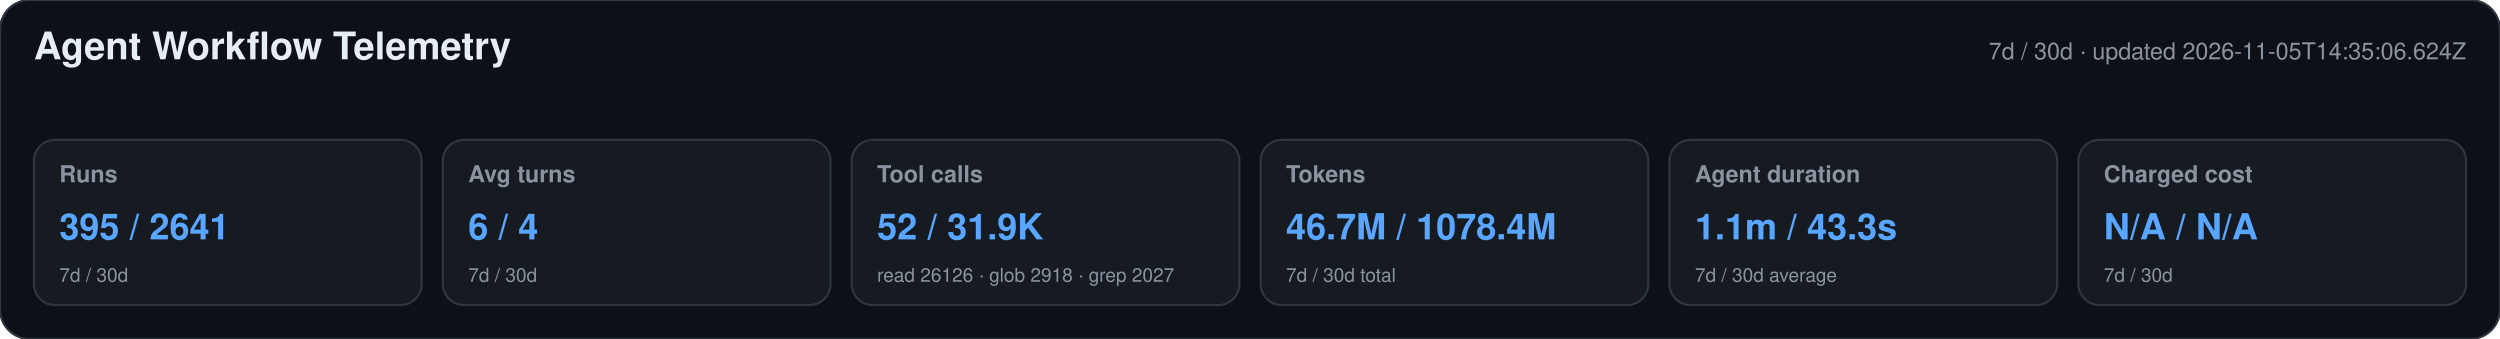
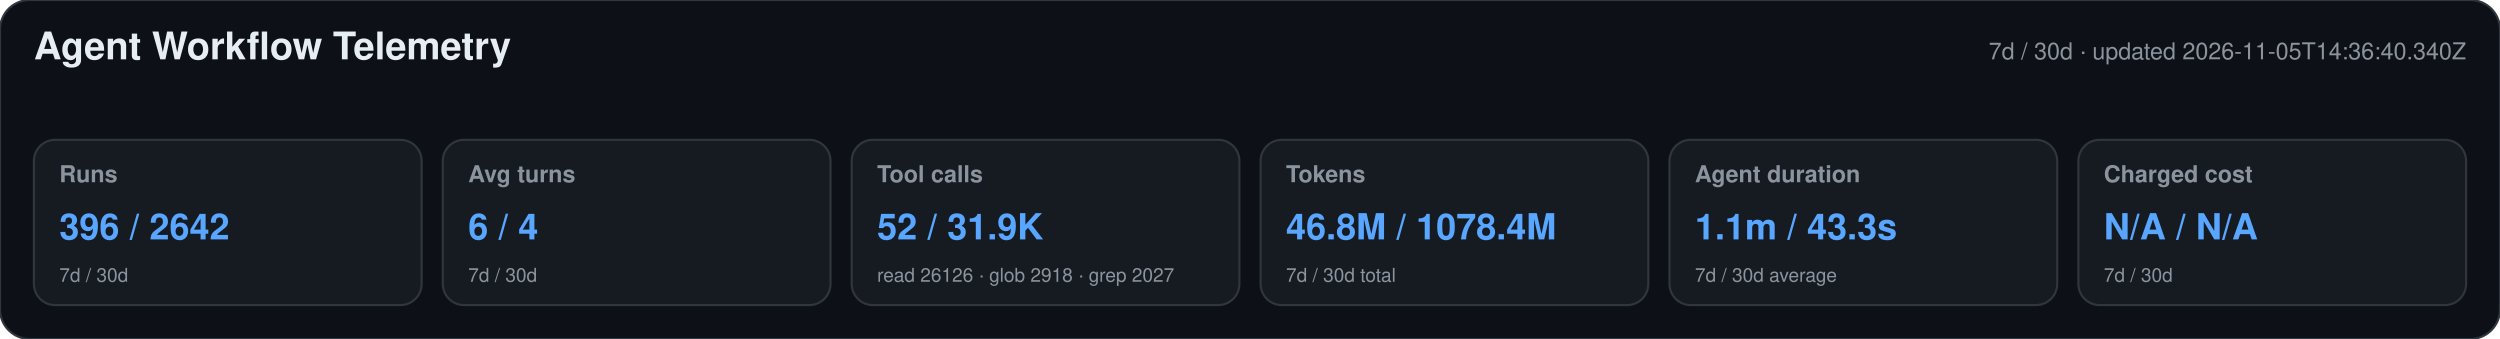
<svg xmlns="http://www.w3.org/2000/svg" width="1180" height="160" viewBox="0 0 1180 160" role="img" aria-labelledby="title desc">
  <style>text{font-family:-apple-system,BlinkMacSystemFont,"Segoe UI",Helvetica,Arial,sans-serif}.heading{font-size:18px;font-weight:650;fill:#e6edf3}.meta,.label,.secondary{fill:#8b949e}.meta,.label{font-size:11px}.label{font-weight:600}.primary{font-size:17px;font-weight:700;fill:#58a6ff}.secondary{font-size:9px}</style>
  <rect width="1180" height="160" rx="14" fill="#0d1117" stroke="#30363d" />
  <text x="16" y="28" class="heading">Agent Workflow Telemetry</text>
-   <text x="1164" y="28" text-anchor="end" class="meta">7d / 30d · updated 2026-11-05T14:35:06.624Z</text>
+   <text x="1164" y="28" text-anchor="end" class="meta">7d / 30d · updated 2026-11-05T14:36:40.340Z</text>
  <g>
    <rect x="16" y="66" width="183" height="78" rx="10" fill="#161b22" stroke="#30363d" />
    <text x="28" y="86" class="label">Runs</text>
-     <text x="28" y="113" class="primary">395 / 2641</text>
+     <text x="28" y="113" class="primary">396 / 2642</text>
    <text x="28" y="133" class="secondary">7d / 30d</text>
  </g>
  <g>
    <rect x="209" y="66" width="183" height="78" rx="10" fill="#161b22" stroke="#30363d" />
    <text x="221" y="86" class="label">Avg turns</text>
    <text x="221" y="113" class="primary">6 / 4</text>
    <text x="221" y="133" class="secondary">7d / 30d</text>
  </g>
  <g>
    <rect x="402" y="66" width="183" height="78" rx="10" fill="#161b22" stroke="#30363d" />
    <text x="414" y="86" class="label">Tool calls</text>
    <text x="414" y="113" class="primary">52 / 31.9K</text>
    <text x="414" y="133" class="secondary">read 26126 · glob 2918 · grep 2027</text>
  </g>
  <g>
    <rect x="595" y="66" width="183" height="78" rx="10" fill="#161b22" stroke="#30363d" />
    <text x="607" y="86" class="label">Tokens</text>
-     <text x="607" y="113" class="primary">46.7M / 1078.4M</text>
+     <text x="607" y="113" class="primary">46.8M / 1078.4M</text>
    <text x="607" y="133" class="secondary">7d / 30d total</text>
  </g>
  <g>
    <rect x="788" y="66" width="183" height="78" rx="10" fill="#161b22" stroke="#30363d" />
    <text x="800" y="86" class="label">Agent duration</text>
    <text x="800" y="113" class="primary">1.1m / 43.3s</text>
    <text x="800" y="133" class="secondary">7d / 30d average</text>
  </g>
  <g>
    <rect x="981" y="66" width="183" height="78" rx="10" fill="#161b22" stroke="#30363d" />
    <text x="993" y="86" class="label">Charged cost</text>
    <text x="993" y="113" class="primary">N/A / N/A</text>
    <text x="993" y="133" class="secondary">7d / 30d</text>
  </g>
</svg>
